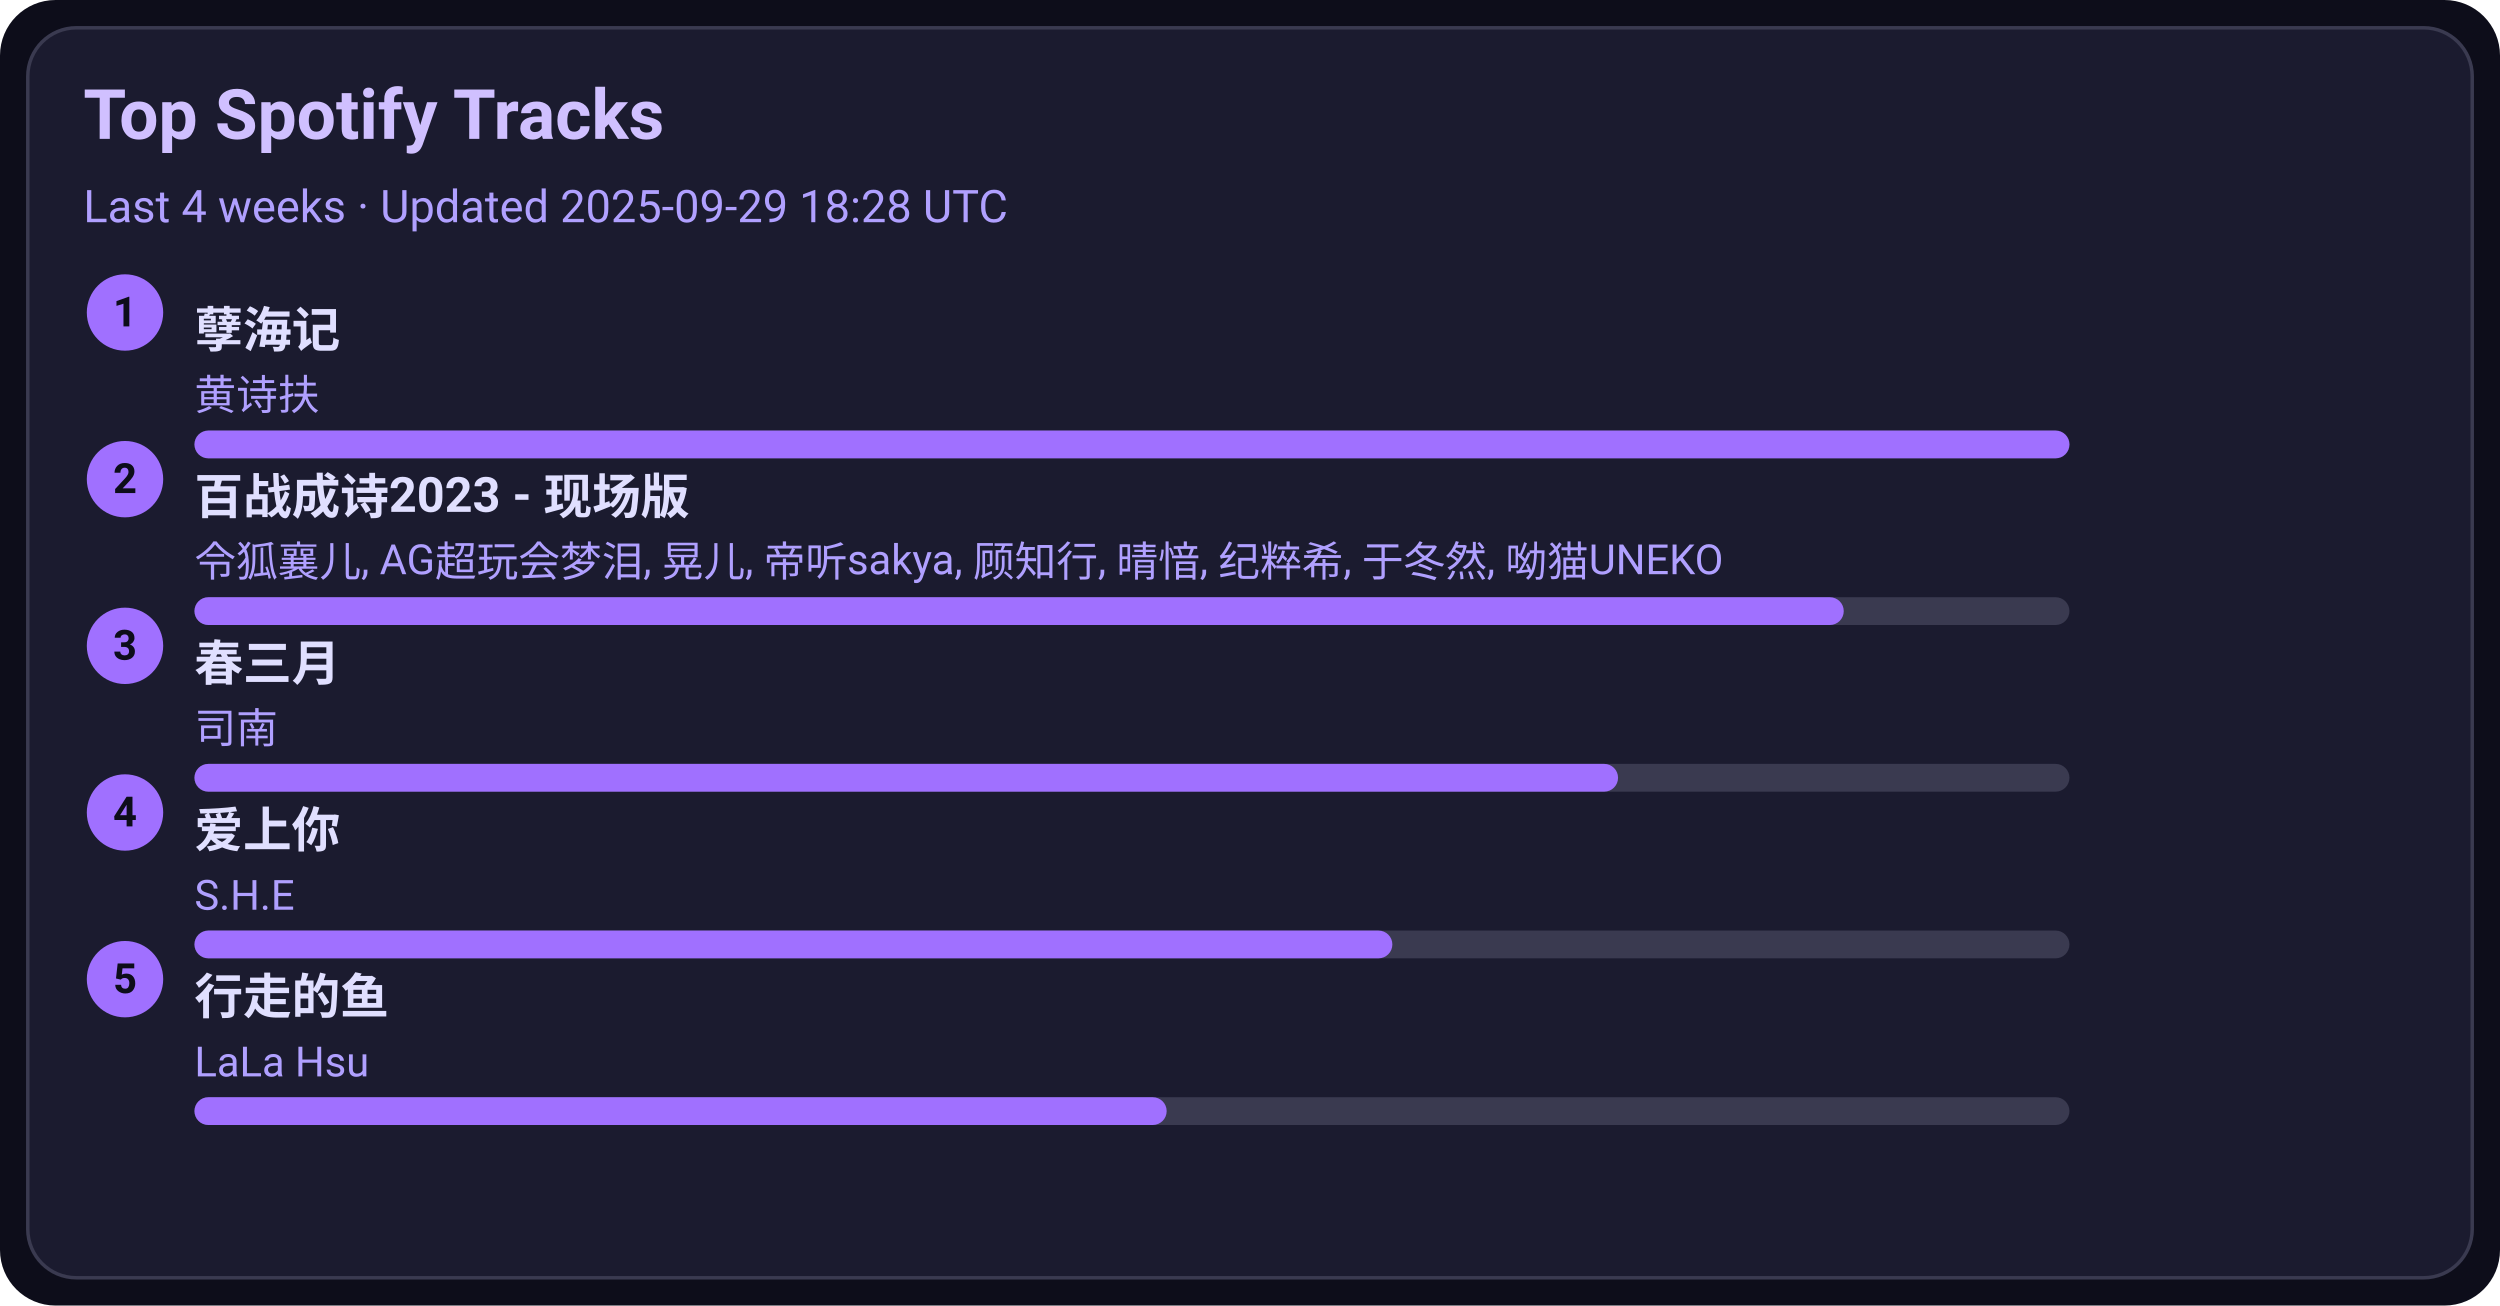
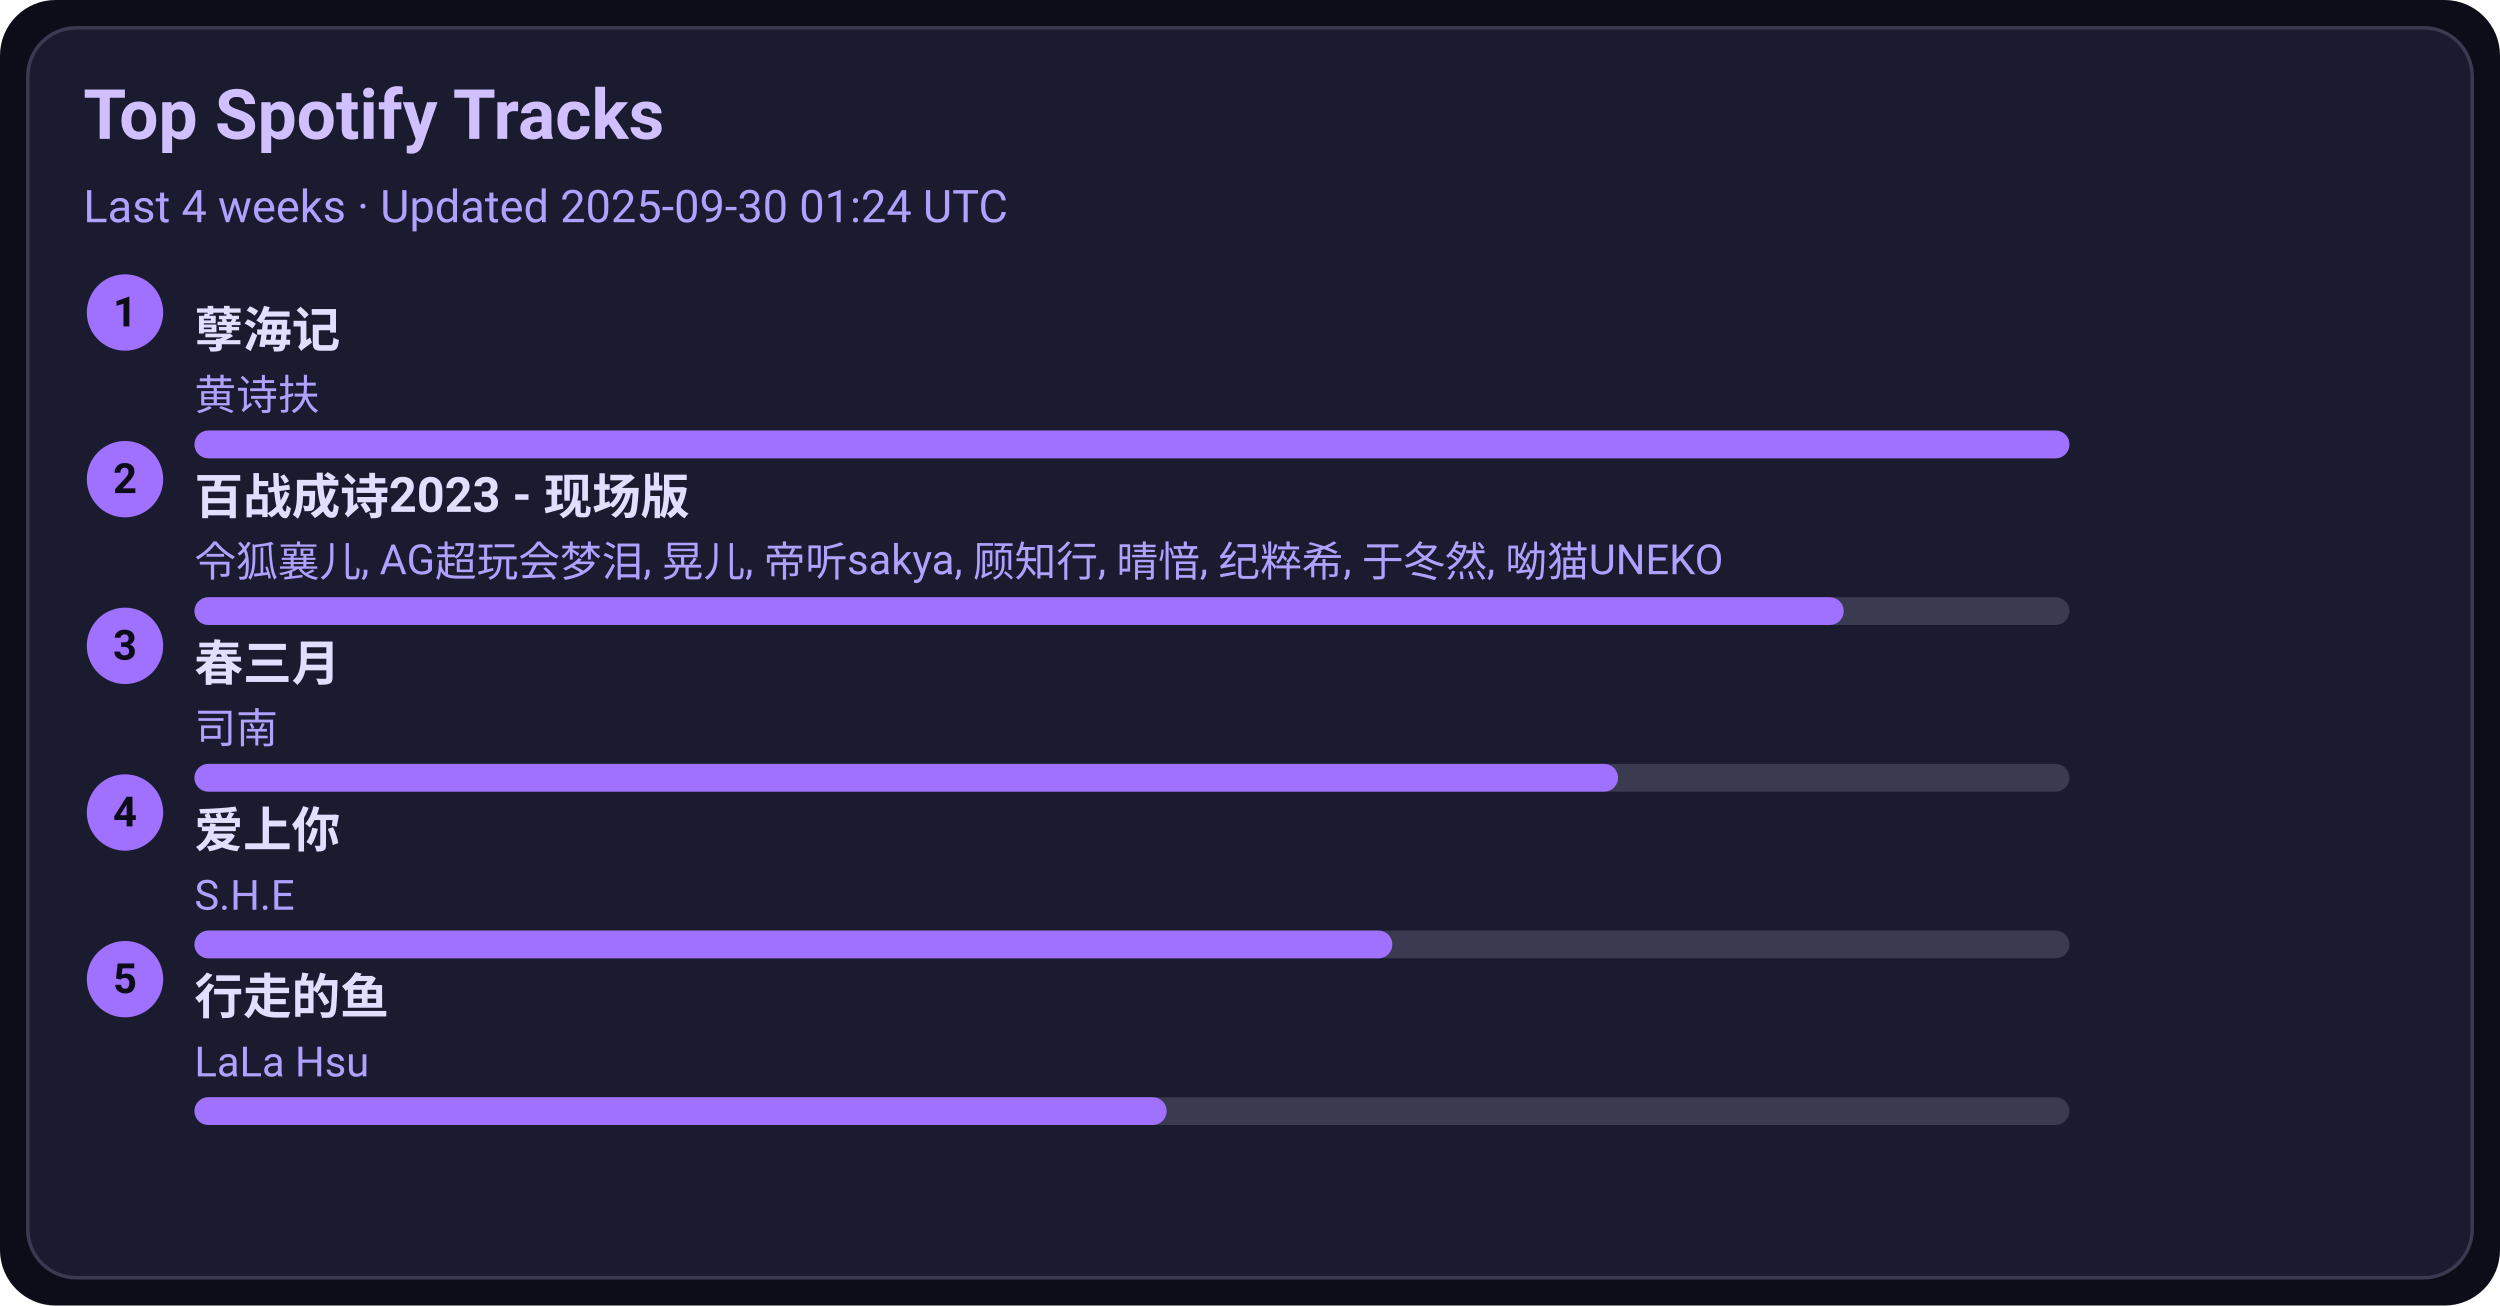
<svg xmlns="http://www.w3.org/2000/svg" width="720" height="376" viewBox="0 0 720 376">
  <style>text{font-family:-apple-system,BlinkMacSystemFont,Segoe UI,Roboto,Ubuntu,Helvetica Neue,Arial,Noto Sans,sans-serif}</style>
  <rect width="720" height="376" rx="16" fill="#0d0d1a" />
  <rect x="8" y="8" width="704" height="360" rx="14" fill="#1b1b2f" stroke="#3a3a50" />
  <text x="24" y="40" font-size="20" fill="#d0c0ff" font-weight="600">Top Spotify Tracks</text>
-   <text x="24" y="64" font-size="13" fill="#b0a0ff">Last 4 weeks · Updated 2025-09-29 18:28 UTC</text>
+   <text x="24" y="64" font-size="13" fill="#b0a0ff">Last 4 weeks · Updated 2025-09-30 01:24 UTC</text>
  <circle cx="36" cy="90" r="11" fill="#a070ff" />
  <text x="36" y="94" text-anchor="middle" font-size="12" fill="#0d0d1a" font-weight="700">1</text>
  <a href="https://open.spotify.com/track/3eIovUMhirNN6btJbpzNqD" target="_blank" rel="noopener noreferrer">
    <text x="56" y="100" font-size="14" fill="#e0dfff" font-weight="600">孽海记</text>
  </a>
  <text x="56" y="118" font-size="12" fill="#b0a0ff">黄诗扶</text>
  <rect x="56" y="124" width="540" height="8" rx="4" fill="#3a3a50" />
  <rect x="56" y="124" width="540" height="8" rx="4" fill="#a070ff" />
  <circle cx="36" cy="138" r="11" fill="#a070ff" />
  <text x="36" y="142" text-anchor="middle" font-size="12" fill="#0d0d1a" font-weight="700">2</text>
  <a href="https://open.spotify.com/track/2gttnS8fWnDwziLFt2TLEi" target="_blank" rel="noopener noreferrer">
    <text x="56" y="148" font-size="14" fill="#e0dfff" font-weight="600">百战成诗2023 - 现场版</text>
  </a>
  <text x="56" y="166" font-size="12" fill="#b0a0ff">令狐襄儿, AG超玩会梦泪, 晃儿, 帝听sakya, 顾知行, 晴愔, 纪粹希, 于冬然, 呦猫UNEKO</text>
  <rect x="56" y="172" width="540" height="8" rx="4" fill="#3a3a50" />
  <rect x="56" y="172" width="475" height="8" rx="4" fill="#a070ff" />
  <circle cx="36" cy="186" r="11" fill="#a070ff" />
  <text x="36" y="190" text-anchor="middle" font-size="12" fill="#0d0d1a" font-weight="700">3</text>
  <a href="https://open.spotify.com/track/5A9BOP4WTk2UayDlMb8w98" target="_blank" rel="noopener noreferrer">
    <text x="56" y="196" font-size="14" fill="#e0dfff" font-weight="600">春三月</text>
  </a>
  <text x="56" y="214" font-size="12" fill="#b0a0ff">司南</text>
  <rect x="56" y="220" width="540" height="8" rx="4" fill="#3a3a50" />
  <rect x="56" y="220" width="410" height="8" rx="4" fill="#a070ff" />
  <circle cx="36" cy="234" r="11" fill="#a070ff" />
  <text x="36" y="238" text-anchor="middle" font-size="12" fill="#0d0d1a" font-weight="700">4</text>
  <a href="https://open.spotify.com/track/4hcNpo1rtbzyNswsM5byTf" target="_blank" rel="noopener noreferrer">
    <text x="56" y="244" font-size="14" fill="#e0dfff" font-weight="600">爱上你</text>
  </a>
  <text x="56" y="262" font-size="12" fill="#b0a0ff">S.H.E</text>
  <rect x="56" y="268" width="540" height="8" rx="4" fill="#3a3a50" />
  <rect x="56" y="268" width="345" height="8" rx="4" fill="#a070ff" />
  <circle cx="36" cy="282" r="11" fill="#a070ff" />
  <text x="36" y="286" text-anchor="middle" font-size="12" fill="#0d0d1a" font-weight="700">5</text>
  <a href="https://open.spotify.com/track/5tGyQ1cWTaHBfZSHWr8AZb" target="_blank" rel="noopener noreferrer">
    <text x="56" y="292" font-size="14" fill="#e0dfff" font-weight="600">行走的鱼</text>
  </a>
  <text x="56" y="310" font-size="12" fill="#b0a0ff">LaLa Hsu</text>
  <rect x="56" y="316" width="540" height="8" rx="4" fill="#3a3a50" />
  <rect x="56" y="316" width="280" height="8" rx="4" fill="#a070ff" />
</svg>
